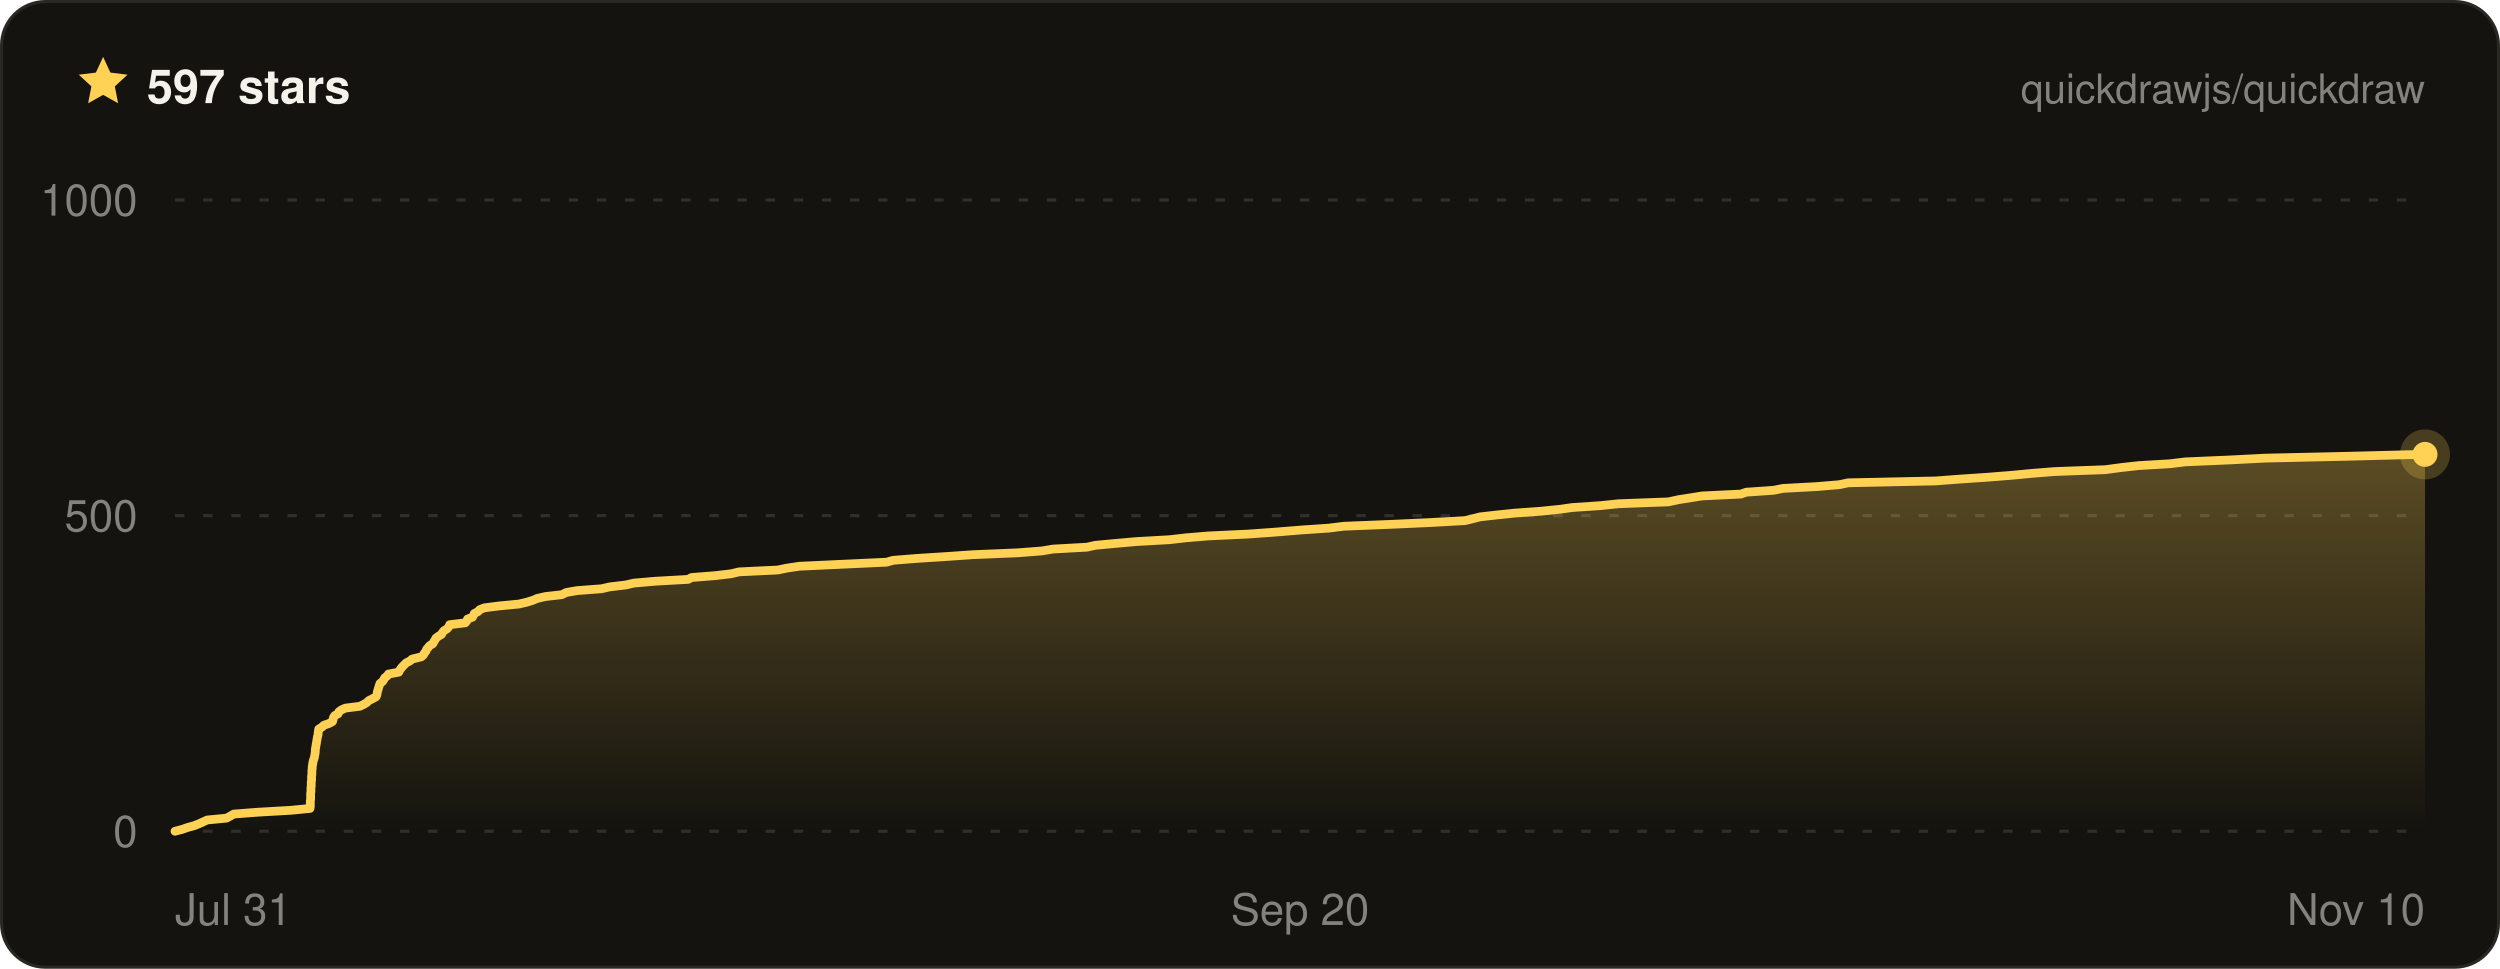
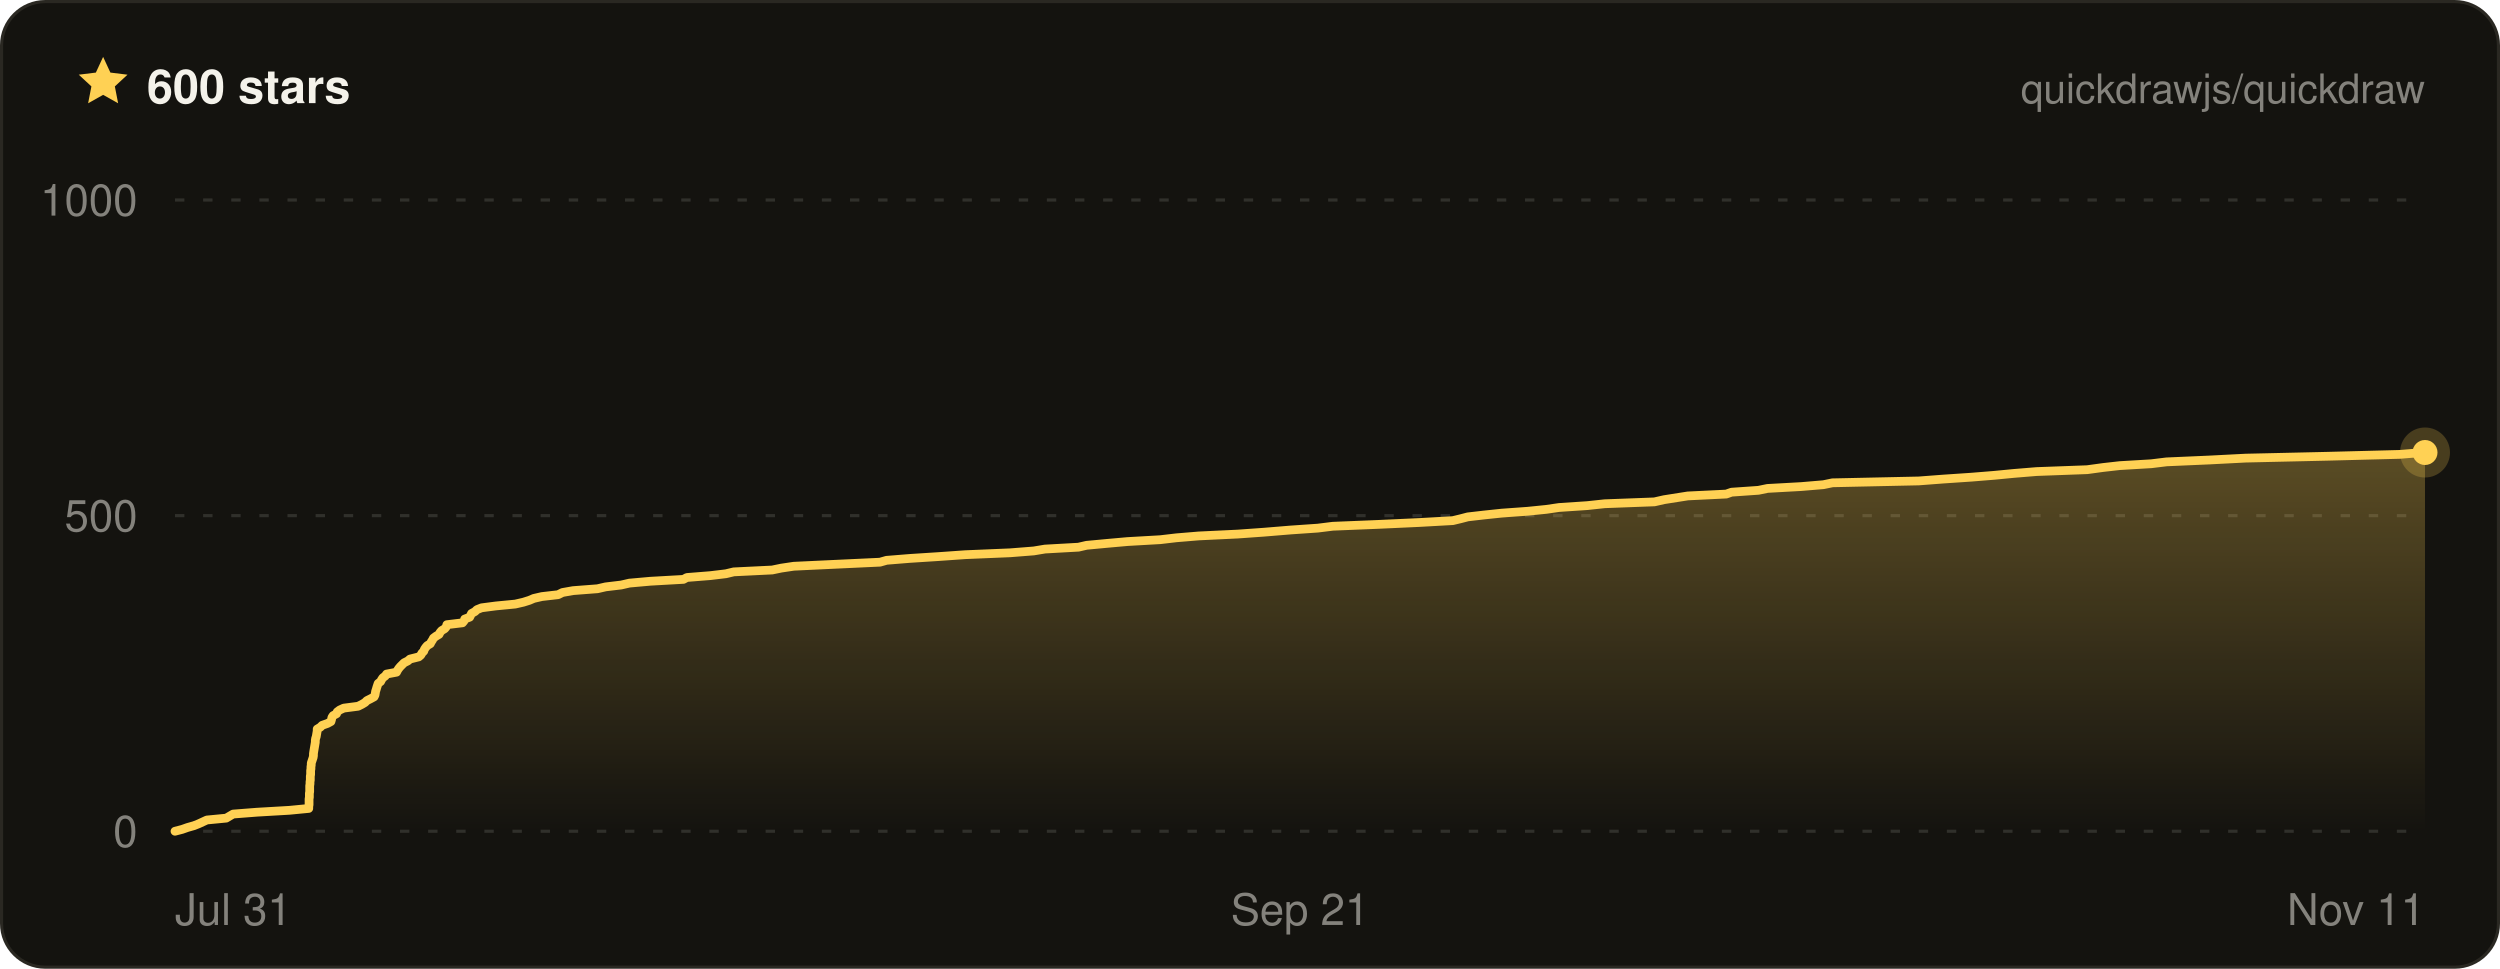
- <svg xmlns="http://www.w3.org/2000/svg" width="800" height="310" viewBox="0 0 800 310" font-family="ui-sans-serif, -apple-system, BlinkMacSystemFont, Segoe UI, Helvetica, Arial, sans-serif" role="img" aria-label="Quickdraw star history on GitHub — 597 stars">
+ <svg xmlns="http://www.w3.org/2000/svg" width="800" height="310" viewBox="0 0 800 310" font-family="ui-sans-serif, -apple-system, BlinkMacSystemFont, Segoe UI, Helvetica, Arial, sans-serif" role="img" aria-label="Quickdraw star history on GitHub — 600 stars">
  <defs>
    <linearGradient id="qd-star-fill" x1="0" y1="0" x2="0" y2="1">
      <stop offset="0%" stop-color="rgba(255, 209, 84, 0.3)" />
      <stop offset="100%" stop-color="rgba(255, 209, 84, 0)" />
    </linearGradient>
  </defs>
  <rect x="0.5" y="0.5" width="799" height="309" rx="14" fill="#14130f" stroke="#2a2822" />
  <g transform="translate(24 17) scale(0.75)">
    <path d="M12 1.6l3.1 6.7 7.3.9-5.4 5 1.4 7.2L12 17.8l-6.4 3.6L7 14.2 1.6 9.2l7.3-.9L12 1.6z" fill="#ffd154" />
  </g>
-   <text x="47" y="33" fill="#f4f2ea" font-size="15" font-weight="700">597 stars</text>
+   <text x="47" y="33" fill="#f4f2ea" font-size="15" font-weight="700">600 stars</text>
  <text x="776" y="33" fill="rgba(244, 242, 234, 0.5)" font-size="13" text-anchor="end">quickdrawjs/quickdraw</text>
  <line x1="56" x2="776" y1="266" y2="266" stroke="rgba(244, 242, 234, 0.13)" stroke-width="1" stroke-dasharray="3 6" />
  <line x1="56" x2="776" y1="165" y2="165" stroke="rgba(244, 242, 234, 0.13)" stroke-width="1" stroke-dasharray="3 6" />
  <line x1="56" x2="776" y1="64" y2="64" stroke="rgba(244, 242, 234, 0.13)" stroke-width="1" stroke-dasharray="3 6" />
-   <path d="M56 266 L58.3 265.4 L60 264.8 L62.2 264.2 L63.7 263.6 L65 263 L66.3 262.4 L72.5 261.8 L73.6 261.2 L74.8 260.5 L82.6 259.9 L93 259.3 L99.2 258.7 L99.3 258.1 L99.3 257.5 L99.3 256.9 L99.3 256.3 L99.4 255.7 L99.4 255.1 L99.4 254.5 L99.4 253.9 L99.5 253.3 L99.5 252.7 L99.5 252.1 L99.6 251.5 L99.6 250.8 L99.6 250.2 L99.7 249.6 L99.7 249 L99.7 248.4 L99.8 247.8 L99.8 247.2 L99.8 246.6 L99.9 246 L99.9 245.4 L100 244.8 L100.1 244.2 L100.2 243.6 L100.4 243 L100.6 242.4 L100.7 241.8 L100.8 241.2 L100.9 240.5 L100.9 239.9 L101 239.3 L101.1 238.7 L101.2 238.1 L101.3 237.5 L101.4 236.9 L101.5 236.3 L101.6 235.7 L101.8 235.1 L101.8 234.5 L101.9 233.9 L102 233.3 L103 232.7 L103.6 232.1 L105.3 231.5 L106.4 230.9 L106.6 230.2 L106.7 229.6 L107.1 229 L108.2 228.4 L108.4 227.8 L109.2 227.2 L110.5 226.6 L115.2 226 L116.4 225.4 L117.4 224.8 L118 224.2 L119.2 223.6 L120.3 223 L120.6 222.4 L120.7 221.8 L120.8 221.2 L121 220.6 L121.2 219.9 L121.4 219.3 L121.6 218.7 L122.4 218.1 L122.8 217.5 L123.1 216.9 L123.9 216.3 L124.3 215.7 L127.6 215.1 L127.9 214.5 L128.3 213.9 L128.8 213.3 L129.4 212.7 L130 212.1 L131.2 211.5 L131.9 210.9 L134.8 210.2 L135.5 209.6 L135.8 209 L136.3 208.4 L136.5 207.8 L137 207.2 L137.5 206.6 L138.5 206 L138.8 205.4 L139.2 204.8 L139.5 204.2 L140.3 203.6 L141.3 203 L141.6 202.4 L142.1 201.8 L143.1 201.2 L143.6 200.6 L143.9 199.9 L148.9 199.3 L149.4 198.7 L149.6 198.1 L151.2 197.5 L151.5 196.9 L151.8 196.3 L153 195.7 L153.5 195.1 L155 194.5 L159.7 193.9 L166 193.3 L168.6 192.7 L170.5 192.1 L171.9 191.5 L174.5 190.9 L179.8 190.3 L181.2 189.6 L184.6 189 L192.5 188.4 L195.1 187.8 L200.2 187.2 L202.8 186.6 L209.6 186 L220.2 185.4 L221.3 184.8 L228.9 184.2 L234 183.6 L236.5 183 L248.9 182.4 L251.8 181.8 L255.8 181.2 L268.7 180.6 L283.7 179.9 L285.8 179.3 L293.3 178.7 L302.7 178.1 L311.3 177.5 L325.7 176.9 L333.4 176.3 L337 175.7 L347.8 175.1 L350.5 174.5 L356.9 173.9 L363.7 173.3 L374.3 172.7 L379.5 172.1 L386.7 171.5 L399.4 170.9 L407.8 170.3 L416.4 169.6 L425.2 169 L430 168.4 L444.9 167.8 L458 167.2 L468.8 166.6 L471.3 166 L473.6 165.4 L478.9 164.8 L484.7 164.2 L493 163.6 L498.9 163 L503.2 162.4 L512.2 161.8 L517.9 161.2 L533.9 160.6 L537.1 159.9 L540.9 159.3 L544.7 158.7 L557.1 158.1 L558.8 157.5 L567.5 156.9 L570.5 156.3 L581.4 155.7 L588.6 155.1 L591.4 154.5 L619.4 153.9 L627.3 153.3 L636.2 152.7 L643.7 152.1 L650 151.5 L657.4 150.9 L673.7 150.3 L678.9 149.6 L684.3 149 L694.4 148.4 L699.3 147.8 L713.2 147.2 L724.9 146.6 L751.6 146 L774.8 145.4 L776 145.4 L776 266 L56 266 Z" fill="url(#qd-star-fill)" />
-   <path d="M56 266 L58.3 265.4 L60 264.8 L62.2 264.2 L63.7 263.6 L65 263 L66.3 262.4 L72.5 261.8 L73.6 261.2 L74.8 260.5 L82.6 259.9 L93 259.3 L99.2 258.7 L99.3 258.1 L99.3 257.5 L99.3 256.9 L99.3 256.3 L99.4 255.7 L99.4 255.1 L99.4 254.5 L99.4 253.9 L99.5 253.3 L99.5 252.7 L99.5 252.1 L99.6 251.5 L99.6 250.8 L99.6 250.2 L99.7 249.6 L99.7 249 L99.7 248.4 L99.8 247.8 L99.8 247.2 L99.8 246.6 L99.9 246 L99.9 245.4 L100 244.8 L100.1 244.2 L100.2 243.6 L100.4 243 L100.6 242.4 L100.7 241.8 L100.8 241.2 L100.9 240.5 L100.9 239.9 L101 239.3 L101.1 238.7 L101.2 238.1 L101.3 237.5 L101.4 236.9 L101.5 236.3 L101.6 235.7 L101.8 235.1 L101.8 234.5 L101.9 233.9 L102 233.3 L103 232.7 L103.6 232.1 L105.3 231.5 L106.4 230.9 L106.6 230.2 L106.7 229.6 L107.1 229 L108.2 228.4 L108.4 227.8 L109.2 227.2 L110.5 226.6 L115.2 226 L116.4 225.4 L117.4 224.8 L118 224.2 L119.2 223.6 L120.3 223 L120.6 222.4 L120.7 221.8 L120.8 221.2 L121 220.6 L121.2 219.9 L121.4 219.3 L121.6 218.7 L122.4 218.1 L122.8 217.5 L123.1 216.9 L123.9 216.3 L124.3 215.7 L127.6 215.1 L127.9 214.5 L128.3 213.9 L128.8 213.3 L129.4 212.7 L130 212.1 L131.2 211.5 L131.9 210.9 L134.8 210.2 L135.5 209.6 L135.8 209 L136.3 208.4 L136.5 207.8 L137 207.2 L137.5 206.6 L138.5 206 L138.8 205.4 L139.2 204.8 L139.5 204.2 L140.3 203.6 L141.3 203 L141.6 202.4 L142.1 201.8 L143.1 201.2 L143.6 200.6 L143.9 199.9 L148.9 199.3 L149.4 198.7 L149.6 198.1 L151.2 197.5 L151.5 196.9 L151.8 196.3 L153 195.7 L153.5 195.1 L155 194.5 L159.7 193.9 L166 193.3 L168.6 192.7 L170.5 192.1 L171.9 191.5 L174.5 190.9 L179.8 190.3 L181.2 189.6 L184.6 189 L192.5 188.4 L195.1 187.8 L200.2 187.2 L202.8 186.6 L209.6 186 L220.2 185.4 L221.3 184.8 L228.9 184.2 L234 183.6 L236.5 183 L248.9 182.4 L251.8 181.8 L255.8 181.2 L268.7 180.6 L283.7 179.9 L285.8 179.3 L293.3 178.7 L302.7 178.1 L311.3 177.5 L325.7 176.9 L333.4 176.3 L337 175.7 L347.8 175.1 L350.5 174.5 L356.9 173.9 L363.7 173.3 L374.3 172.7 L379.5 172.1 L386.7 171.5 L399.4 170.9 L407.8 170.3 L416.4 169.6 L425.2 169 L430 168.4 L444.9 167.8 L458 167.2 L468.8 166.6 L471.3 166 L473.6 165.4 L478.9 164.8 L484.7 164.2 L493 163.6 L498.9 163 L503.2 162.4 L512.2 161.8 L517.9 161.2 L533.9 160.6 L537.1 159.9 L540.9 159.3 L544.7 158.7 L557.1 158.1 L558.8 157.5 L567.5 156.9 L570.5 156.3 L581.4 155.7 L588.6 155.1 L591.4 154.5 L619.4 153.9 L627.3 153.3 L636.2 152.7 L643.7 152.1 L650 151.5 L657.4 150.9 L673.7 150.3 L678.9 149.6 L684.3 149 L694.4 148.4 L699.3 147.8 L713.2 147.2 L724.9 146.6 L751.6 146 L774.8 145.4 L776 145.4" fill="none" stroke="#ffd154" stroke-width="2.8" stroke-linejoin="round" stroke-linecap="round" />
-   <circle cx="776" cy="145.4" r="8" fill="#ffd154" opacity="0.22" />
-   <circle cx="776" cy="145.4" r="4" fill="#ffd154" />
+   <path d="M56 266 L58.3 265.4 L60 264.8 L62.1 264.2 L63.6 263.6 L64.9 263 L66.2 262.4 L72.4 261.8 L73.4 261.2 L74.6 260.5 L82.3 259.9 L92.6 259.3 L98.8 258.7 L98.8 258.1 L98.9 257.5 L98.9 256.9 L98.9 256.3 L98.9 255.7 L99 255.1 L99 254.5 L99 253.9 L99.1 253.3 L99.1 252.7 L99.1 252.1 L99.1 251.5 L99.2 250.8 L99.2 250.2 L99.3 249.6 L99.3 249 L99.3 248.4 L99.4 247.8 L99.4 247.2 L99.4 246.6 L99.5 246 L99.5 245.4 L99.6 244.8 L99.6 244.2 L99.8 243.6 L100 243 L100.2 242.4 L100.3 241.8 L100.3 241.2 L100.4 240.5 L100.5 239.9 L100.6 239.3 L100.7 238.7 L100.8 238.1 L100.9 237.5 L100.9 236.9 L101 236.3 L101.2 235.7 L101.3 235.1 L101.4 234.5 L101.5 233.9 L101.5 233.3 L102.5 232.7 L103.1 232.1 L104.8 231.5 L105.9 230.9 L106.1 230.2 L106.2 229.6 L106.6 229 L107.7 228.4 L107.9 227.8 L108.7 227.2 L110 226.6 L114.6 226 L115.8 225.4 L116.8 224.8 L117.4 224.2 L118.6 223.6 L119.7 223 L120 222.4 L120.1 221.8 L120.2 221.2 L120.4 220.6 L120.6 219.9 L120.8 219.3 L121 218.7 L121.8 218.1 L122.1 217.5 L122.5 216.9 L123.3 216.3 L123.7 215.7 L126.9 215.1 L127.2 214.5 L127.6 213.9 L128.1 213.3 L128.7 212.7 L129.3 212.1 L130.5 211.5 L131.2 210.9 L134 210.2 L134.7 209.6 L135 209 L135.6 208.4 L135.8 207.8 L136.2 207.2 L136.7 206.6 L137.7 206 L138 205.4 L138.4 204.8 L138.7 204.2 L139.5 203.6 L140.5 203 L140.8 202.4 L141.3 201.8 L142.3 201.2 L142.8 200.6 L143 199.9 L148 199.3 L148.5 198.7 L148.7 198.1 L150.3 197.5 L150.6 196.9 L150.9 196.3 L152 195.7 L152.6 195.1 L154.1 194.5 L158.7 193.9 L164.9 193.3 L167.5 192.7 L169.4 192.1 L170.8 191.5 L173.4 190.9 L178.6 190.3 L180 189.6 L183.4 189 L191.2 188.4 L193.8 187.8 L198.8 187.2 L201.4 186.6 L208.1 186 L218.7 185.4 L219.8 184.8 L227.3 184.2 L232.3 183.6 L234.8 183 L247.1 182.4 L250 181.8 L254 181.2 L266.7 180.6 L281.6 179.9 L283.7 179.3 L291.1 178.7 L300.4 178.1 L308.9 177.5 L323.2 176.9 L330.8 176.3 L334.4 175.7 L345.1 175.1 L347.7 174.5 L354.1 173.9 L360.8 173.3 L371.3 172.7 L376.4 172.1 L383.6 171.5 L396.1 170.9 L404.5 170.3 L413 169.6 L421.7 169 L426.5 168.4 L441.2 167.8 L454.2 167.2 L464.9 166.6 L467.4 166 L469.7 165.4 L474.9 164.8 L480.6 164.2 L488.9 163.6 L494.8 163 L498.9 162.4 L507.9 161.8 L513.5 161.2 L529.4 160.6 L532.5 159.9 L536.3 159.3 L540.1 158.7 L552.4 158.1 L554.1 157.5 L562.7 156.9 L565.6 156.3 L576.4 155.7 L583.5 155.1 L586.4 154.5 L614 153.9 L621.9 153.3 L630.8 152.7 L638.2 152.1 L644.4 151.5 L651.7 150.9 L667.9 150.3 L673 149.6 L678.3 149 L688.4 148.4 L693.3 147.8 L707 147.2 L718.6 146.6 L745 146 L768 145.4 L775.3 144.8 L776 144.8 L776 266 L56 266 Z" fill="url(#qd-star-fill)" />
+   <path d="M56 266 L58.3 265.4 L60 264.8 L62.1 264.2 L63.6 263.6 L64.9 263 L66.2 262.4 L72.4 261.8 L73.4 261.2 L74.6 260.5 L82.3 259.9 L92.6 259.3 L98.8 258.7 L98.8 258.1 L98.9 257.5 L98.9 256.9 L98.9 256.3 L98.9 255.7 L99 255.1 L99 254.5 L99 253.9 L99.1 253.3 L99.1 252.7 L99.1 252.1 L99.1 251.5 L99.2 250.8 L99.2 250.2 L99.3 249.6 L99.3 249 L99.3 248.4 L99.4 247.8 L99.4 247.2 L99.4 246.6 L99.5 246 L99.5 245.4 L99.6 244.8 L99.6 244.2 L99.8 243.6 L100 243 L100.2 242.4 L100.3 241.8 L100.3 241.2 L100.4 240.5 L100.5 239.9 L100.6 239.3 L100.7 238.7 L100.8 238.1 L100.9 237.5 L100.9 236.9 L101 236.3 L101.2 235.7 L101.3 235.1 L101.4 234.5 L101.5 233.9 L101.5 233.3 L102.5 232.7 L103.1 232.1 L104.8 231.5 L105.9 230.9 L106.1 230.2 L106.2 229.6 L106.6 229 L107.7 228.4 L107.9 227.8 L108.7 227.2 L110 226.6 L114.6 226 L115.8 225.4 L116.8 224.8 L117.4 224.2 L118.6 223.6 L119.7 223 L120 222.4 L120.1 221.8 L120.2 221.2 L120.4 220.6 L120.6 219.9 L120.8 219.3 L121 218.7 L121.8 218.1 L122.1 217.5 L122.5 216.9 L123.3 216.3 L123.7 215.7 L126.9 215.1 L127.2 214.5 L127.6 213.9 L128.1 213.3 L128.7 212.7 L129.3 212.1 L130.5 211.5 L131.2 210.9 L134 210.2 L134.7 209.6 L135 209 L135.6 208.4 L135.8 207.8 L136.2 207.2 L136.7 206.6 L137.7 206 L138 205.4 L138.4 204.8 L138.7 204.2 L139.5 203.6 L140.5 203 L140.8 202.4 L141.3 201.8 L142.3 201.2 L142.8 200.6 L143 199.9 L148 199.3 L148.5 198.7 L148.7 198.1 L150.3 197.5 L150.6 196.9 L150.9 196.3 L152 195.7 L152.6 195.1 L154.1 194.5 L158.7 193.9 L164.9 193.3 L167.5 192.7 L169.4 192.1 L170.8 191.5 L173.4 190.9 L178.6 190.3 L180 189.6 L183.4 189 L191.2 188.4 L193.8 187.8 L198.8 187.2 L201.4 186.6 L208.1 186 L218.7 185.4 L219.8 184.8 L227.3 184.2 L232.3 183.6 L234.8 183 L247.1 182.4 L250 181.8 L254 181.2 L266.7 180.6 L281.6 179.9 L283.7 179.3 L291.1 178.7 L300.4 178.1 L308.9 177.5 L323.2 176.9 L330.8 176.3 L334.4 175.7 L345.1 175.1 L347.7 174.5 L354.1 173.9 L360.8 173.3 L371.3 172.7 L376.4 172.1 L383.6 171.5 L396.1 170.9 L404.5 170.3 L413 169.6 L421.7 169 L426.5 168.4 L441.2 167.8 L454.2 167.2 L464.9 166.6 L467.4 166 L469.7 165.4 L474.9 164.8 L480.6 164.2 L488.9 163.6 L494.8 163 L498.9 162.4 L507.9 161.8 L513.5 161.2 L529.4 160.6 L532.5 159.9 L536.3 159.3 L540.1 158.7 L552.4 158.1 L554.1 157.5 L562.7 156.9 L565.6 156.3 L576.4 155.7 L583.5 155.1 L586.4 154.5 L614 153.9 L621.9 153.3 L630.8 152.7 L638.2 152.1 L644.4 151.5 L651.7 150.9 L667.9 150.3 L673 149.6 L678.3 149 L688.4 148.4 L693.3 147.8 L707 147.2 L718.6 146.6 L745 146 L768 145.4 L775.3 144.8 L776 144.8" fill="none" stroke="#ffd154" stroke-width="2.8" stroke-linejoin="round" stroke-linecap="round" />
+   <circle cx="776" cy="144.8" r="8" fill="#ffd154" opacity="0.22" />
+   <circle cx="776" cy="144.8" r="4" fill="#ffd154" />
  <text x="44" y="271" fill="rgba(244, 242, 234, 0.5)" font-size="14" text-anchor="end">0</text>
  <text x="44" y="170" fill="rgba(244, 242, 234, 0.5)" font-size="14" text-anchor="end">500</text>
  <text x="44" y="69" fill="rgba(244, 242, 234, 0.5)" font-size="14" text-anchor="end">1000</text>
  <text x="56" y="296" fill="rgba(244, 242, 234, 0.5)" font-size="14" text-anchor="start">Jul 31</text>
-   <text x="416" y="296" fill="rgba(244, 242, 234, 0.5)" font-size="14" text-anchor="middle">Sep 20</text>
-   <text x="776" y="296" fill="rgba(244, 242, 234, 0.5)" font-size="14" text-anchor="end">Nov 10</text>
+   <text x="416" y="296" fill="rgba(244, 242, 234, 0.5)" font-size="14" text-anchor="middle">Sep 21</text>
+   <text x="776" y="296" fill="rgba(244, 242, 234, 0.5)" font-size="14" text-anchor="end">Nov 11</text>
</svg>
